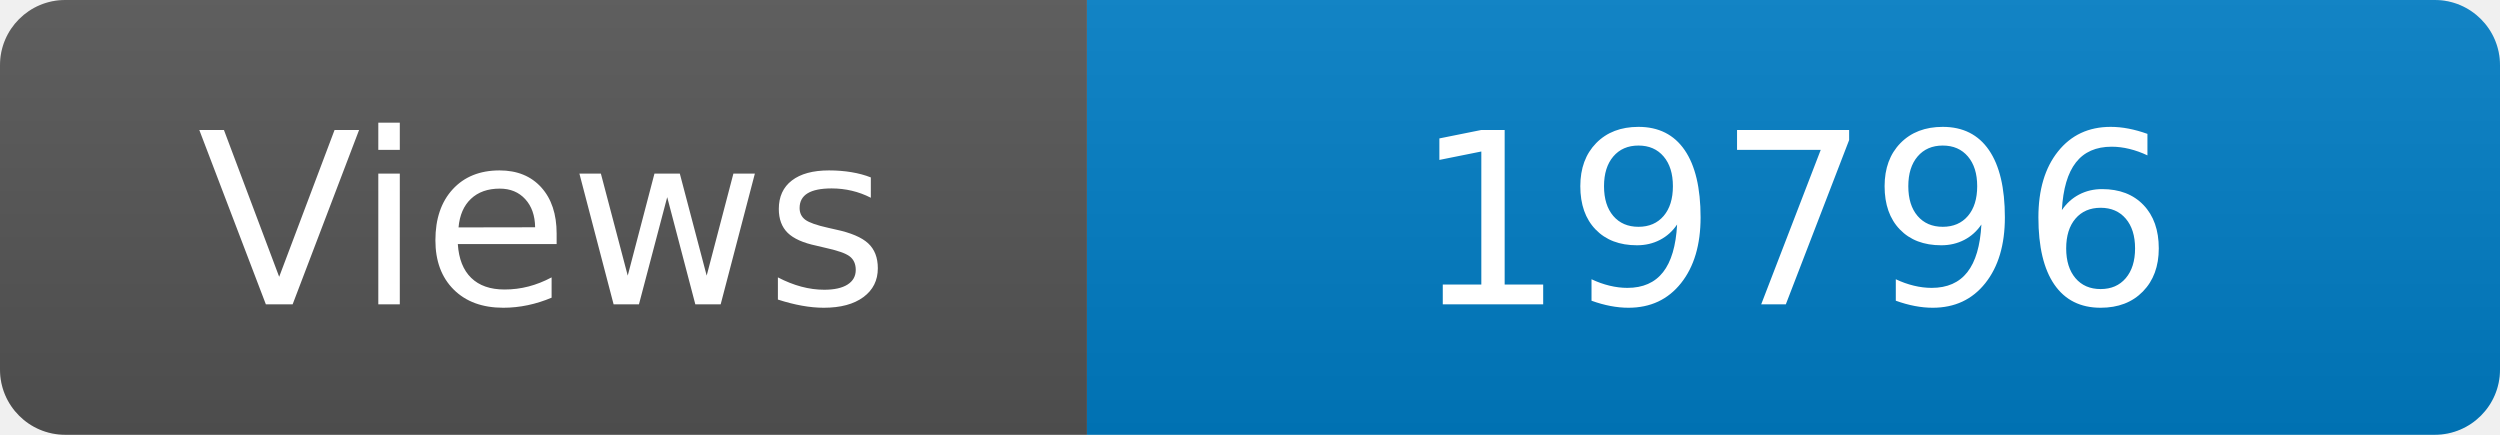
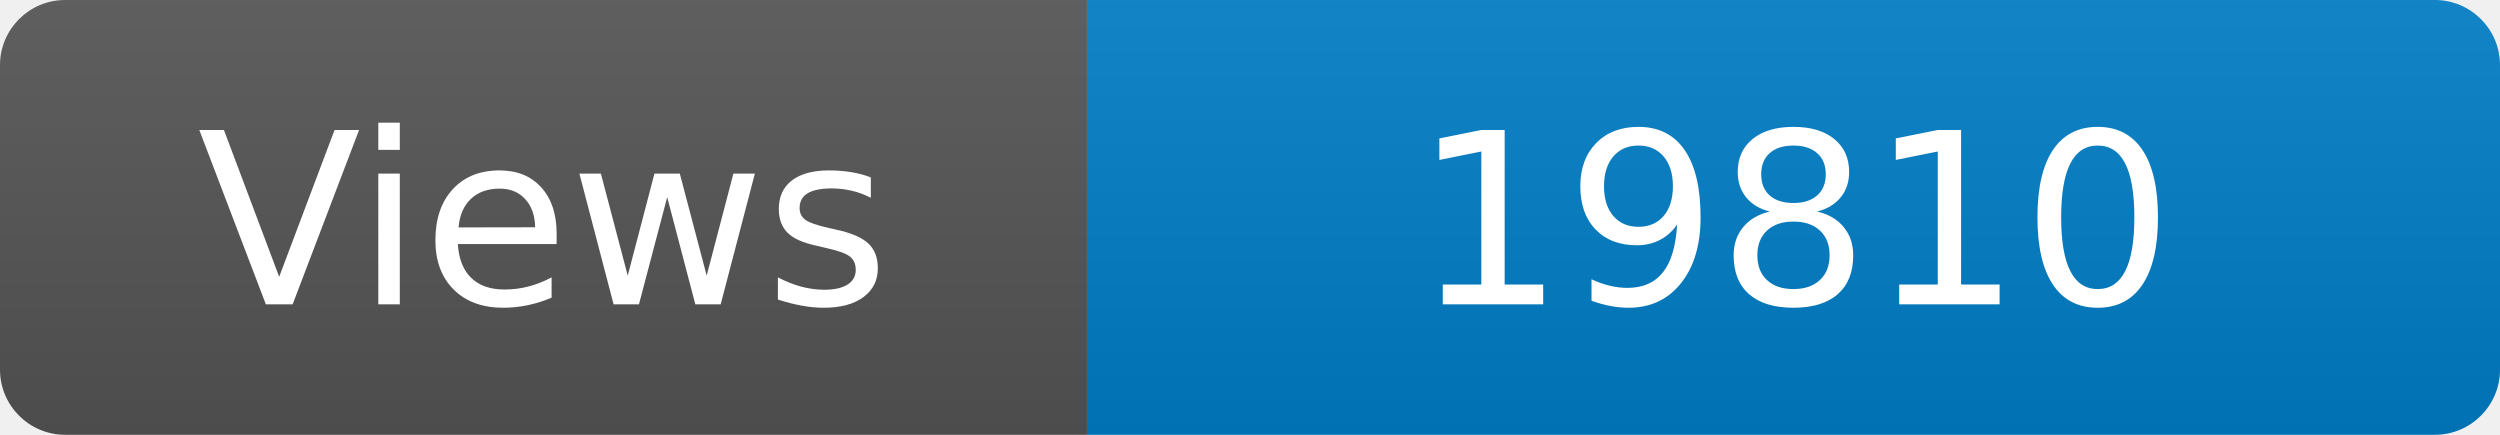
<svg xmlns="http://www.w3.org/2000/svg" width="115" height="20" role="img" aria-label="Maintained?: yes">
  <linearGradient id="s" x2="0" y2="100%">
    <stop offset="0" stop-color="#bbb" stop-opacity=".1" />
    <stop offset="1" stop-opacity=".1" />
  </linearGradient>
  <clipPath id="r">
    <rect width="115" height="20" rx="3" fill="#fff" />
  </clipPath>
  <g clip-path="url(#r)">
    <rect width="50" height="20" fill="#555" />
    <rect x="50" width="160" height="20" fill="#007ec6" />
    <rect width="115" height="20" fill="url(#s)" />
  </g>
  <g fill="#fff" text-anchor="middle" font-family="Verdana,Geneva,DejaVu Sans,sans-serif" font-size="110">
    <text x="250" y="140" transform="scale(.1)" fill="#fff">Views</text>
-     <text x="825" y="140" transform="scale(.1)" fill="#fff">19796</text>
+     <text x="825" y="140" transform="scale(.1)" fill="#fff">19810</text>
  </g>
</svg>
